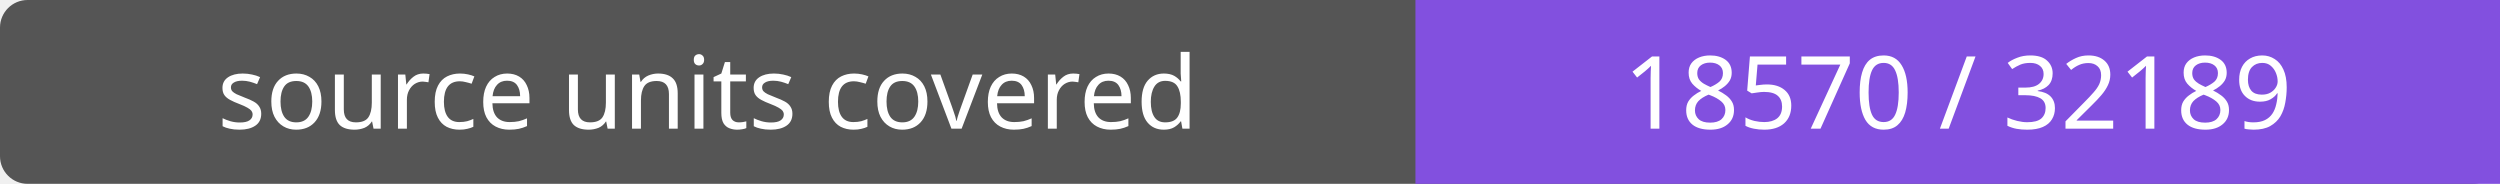
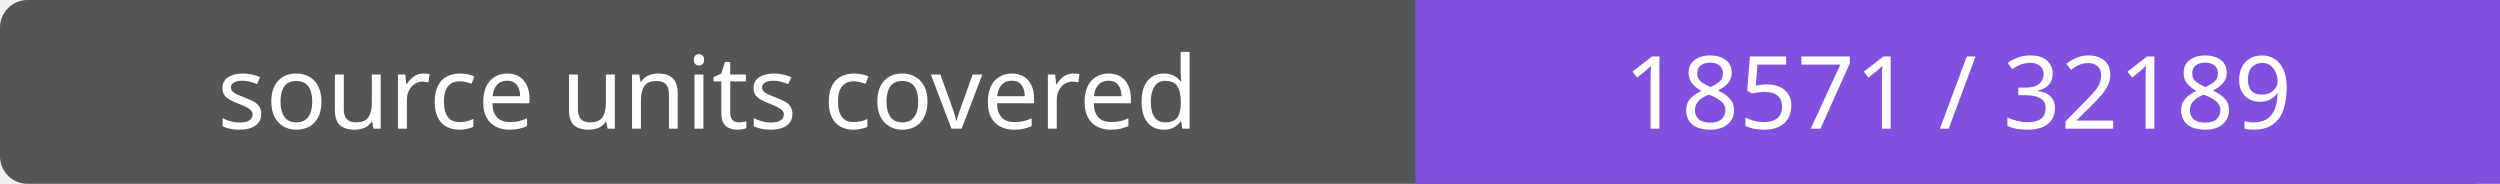
- <svg xmlns="http://www.w3.org/2000/svg" width="272" height="20" role="img" aria-label="source units covered: 18570 / 32189">
+ <svg xmlns="http://www.w3.org/2000/svg" width="272" height="20" role="img" aria-label="source units covered: 18571 / 32189">
  <rect width="272" height="20" rx="3" fill="#555" />
  <path fill="#8250df" d="M154 0h118v20H154z" />
  <g fill="#fff" text-anchor="middle" font-family="Verdana,sans-serif" font-size="11">
    <text x="77.0" y="14">source units covered</text>
-     <text x="213.0" y="14">18570 / 32189</text>
+     <text x="213.0" y="14">18571 / 32189</text>
  </g>
</svg>
